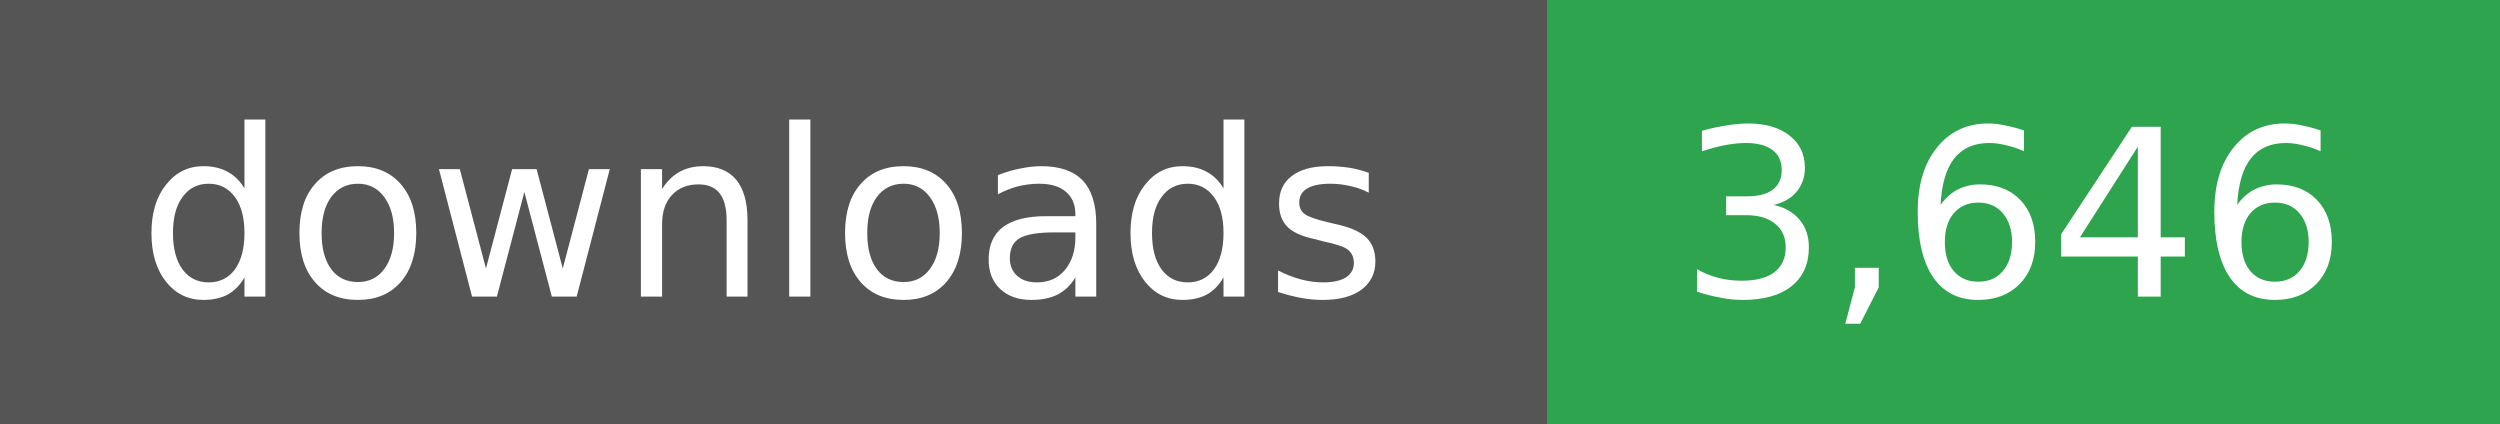
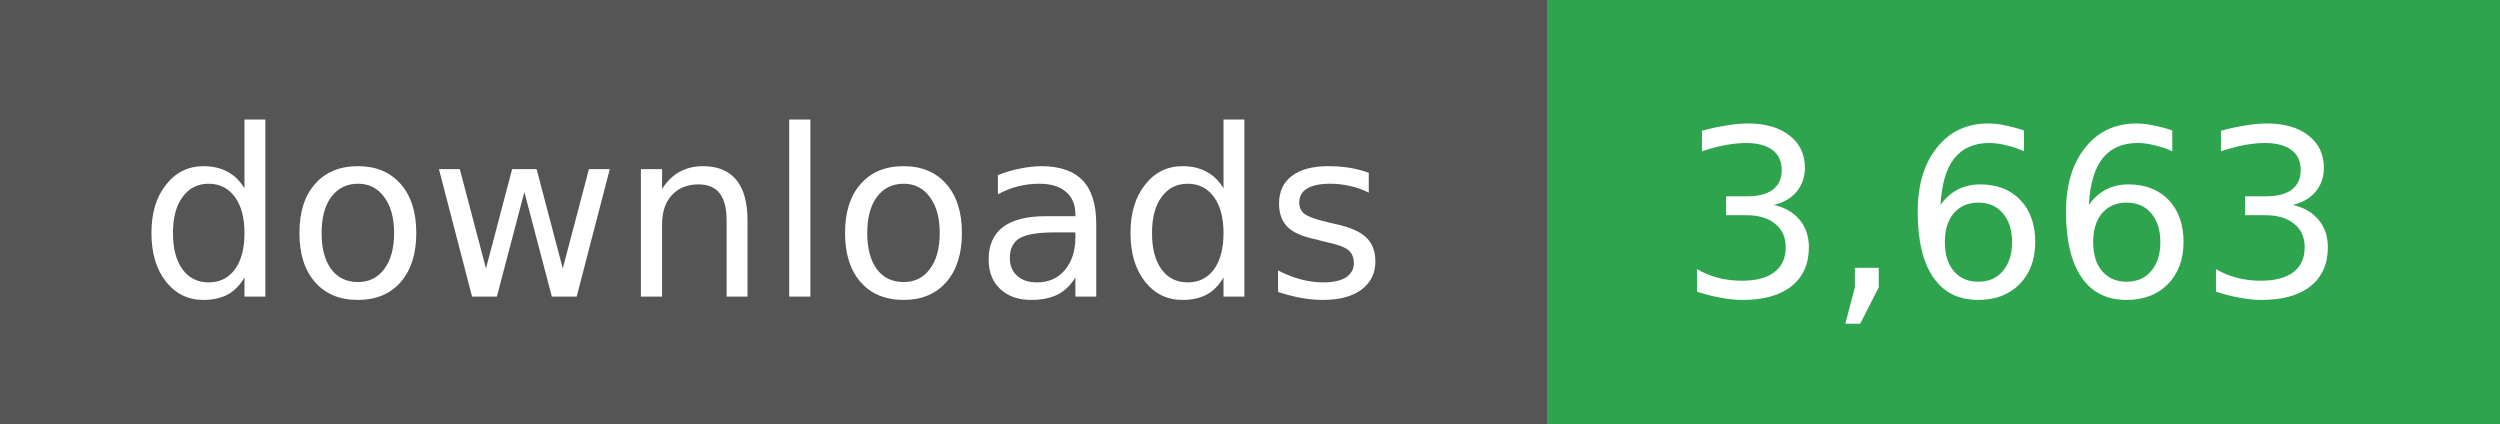
- <svg xmlns="http://www.w3.org/2000/svg" width="118" height="20" role="img" aria-label="downloads: 3,646">
+ <svg xmlns="http://www.w3.org/2000/svg" width="118" height="20" role="img" aria-label="downloads: 3,663">
  <g shape-rendering="crispEdges">
    <rect width="73" height="20" fill="#555" />
    <rect x="73" width="45" height="20" fill="#2ea44f" />
  </g>
  <g fill="#fff" text-anchor="middle" font-family="Verdana,Geneva,DejaVu Sans,sans-serif" font-size="11">
    <text x="36" y="14">downloads</text>
  </g>
  <g fill="#fff" text-anchor="middle" font-family="Verdana,Geneva,DejaVu Sans,sans-serif" font-size="11">
-     <text x="95" y="14">3,646</text>
+     <text x="95" y="14">3,663</text>
  </g>
</svg>
